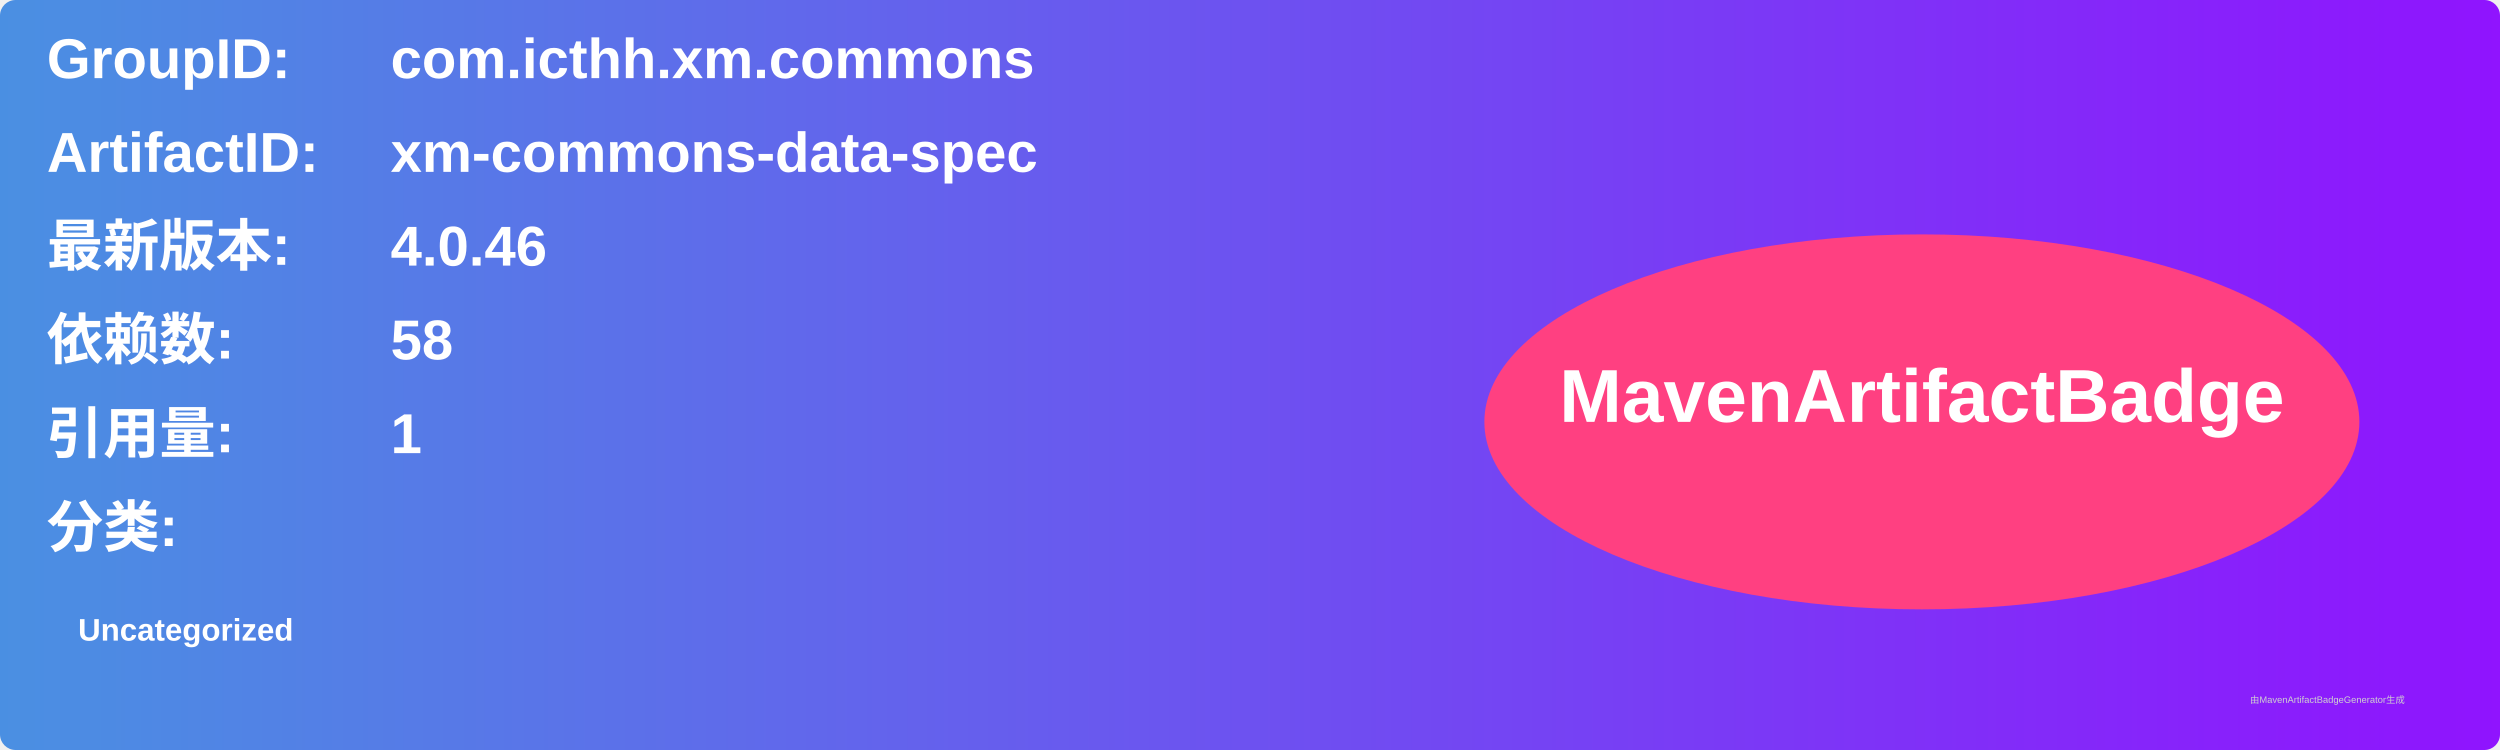
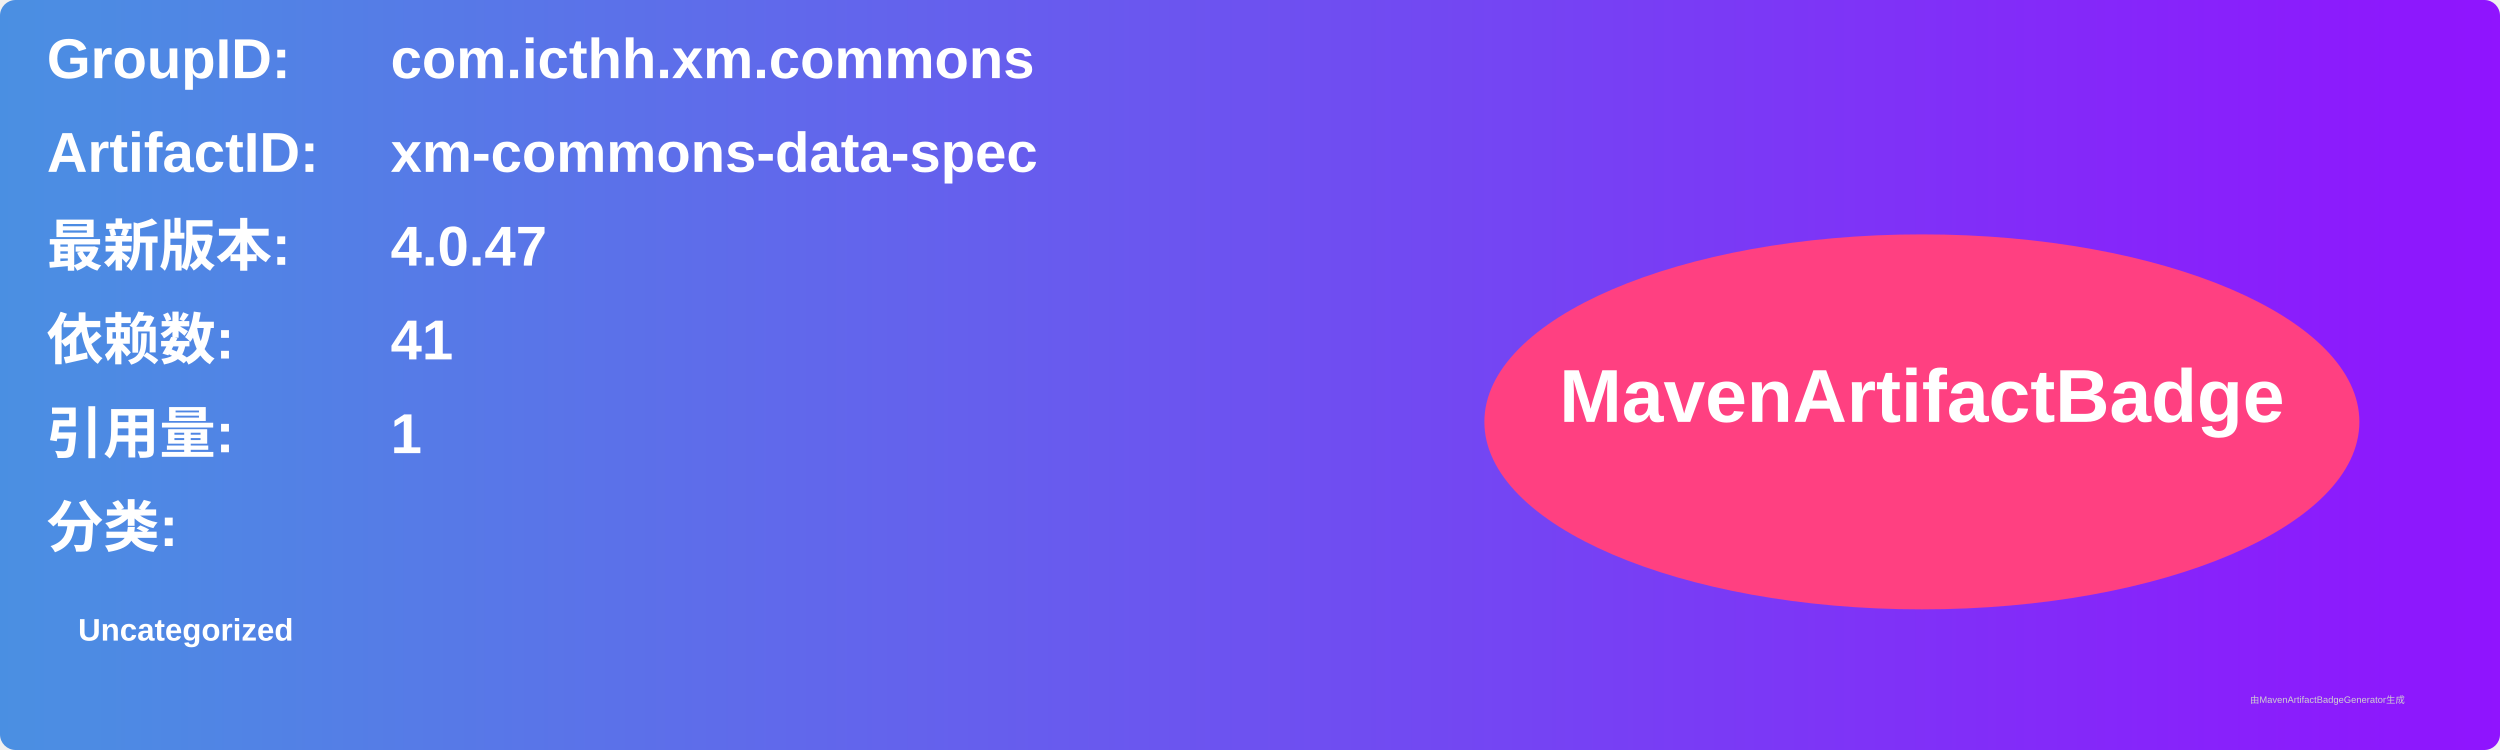
<svg xmlns="http://www.w3.org/2000/svg" width="800" height="240" viewBox="0 0 800 240">
  <linearGradient id="grad" x1="0%" y1="0%" x2="100%" y2="0%">
    <stop offset="0%" stop-color="#4a90e2" />
    <stop offset="100%" stop-color="#9013fe" />
  </linearGradient>
  <rect width="100%" height="100%" rx="5" ry="5" fill="url(#grad)" />
  <g transform="translate(15, 15)">
    <text x="0" y="10" font-family="Arial" font-size="18" fill="white" font-weight="bold" width="260">GroupID:</text>
    <text x="110" y="10" font-family="Arial" font-size="18" fill="white" font-weight="bold" width="460">com.icthh.xm.commons</text>
    <text x="0" y="40" font-family="Arial" font-size="18" fill="white" font-weight="bold" width="260">ArtifactID:</text>
    <text x="110" y="40" font-family="Arial" font-size="18" fill="white" font-weight="bold" width="460">xm-commons-data-spec</text>
    <text x="0" y="70" font-family="Arial" font-size="18" fill="white" font-weight="bold">最新版本:</text>
    <text x="110" y="70" font-family="Arial" font-size="18" fill="white" font-weight="bold">
-       <tspan font-weight="bold">4.0.46</tspan>
+       <tspan font-weight="bold">4.0.47</tspan>
    </text>
    <text x="0" y="100" font-family="Arial" font-size="18" fill="white" font-weight="bold">依赖数: </text>
    <text x="110" y="100" font-family="Arial" font-size="18" fill="white">
-       <tspan font-weight="bold">58</tspan>
+       <tspan font-weight="bold">41</tspan>
    </text>
    <text x="0" y="130" font-family="Arial" font-size="18" fill="white" font-weight="bold">引用量: </text>
    <text x="110" y="130" font-family="Arial" font-size="18" fill="white">
      <tspan font-weight="bold">1</tspan>
    </text>
    <text x="0" y="160" font-family="Arial" font-size="18" fill="white" font-weight="bold">分类:</text>
    <text x="10" y="190" font-family="Arial" font-size="10" fill="white">
      <tspan font-weight="bold">Uncategorized</tspan>
    </text>
    <ellipse cx="600" cy="120" rx="140" ry="60" fill="#ff4081" />
    <text x="600" y="120" text-anchor="middle" font-family="Arial" font-size="24" fill="white" font-weight="bold">MavenArtifactBadge</text>
  </g>
  <text x="720" y="225" font-family="Arial" font-size="3" fill="#d0d0d0">由MavenArtifactBadgeGenerator生成</text>
</svg>
